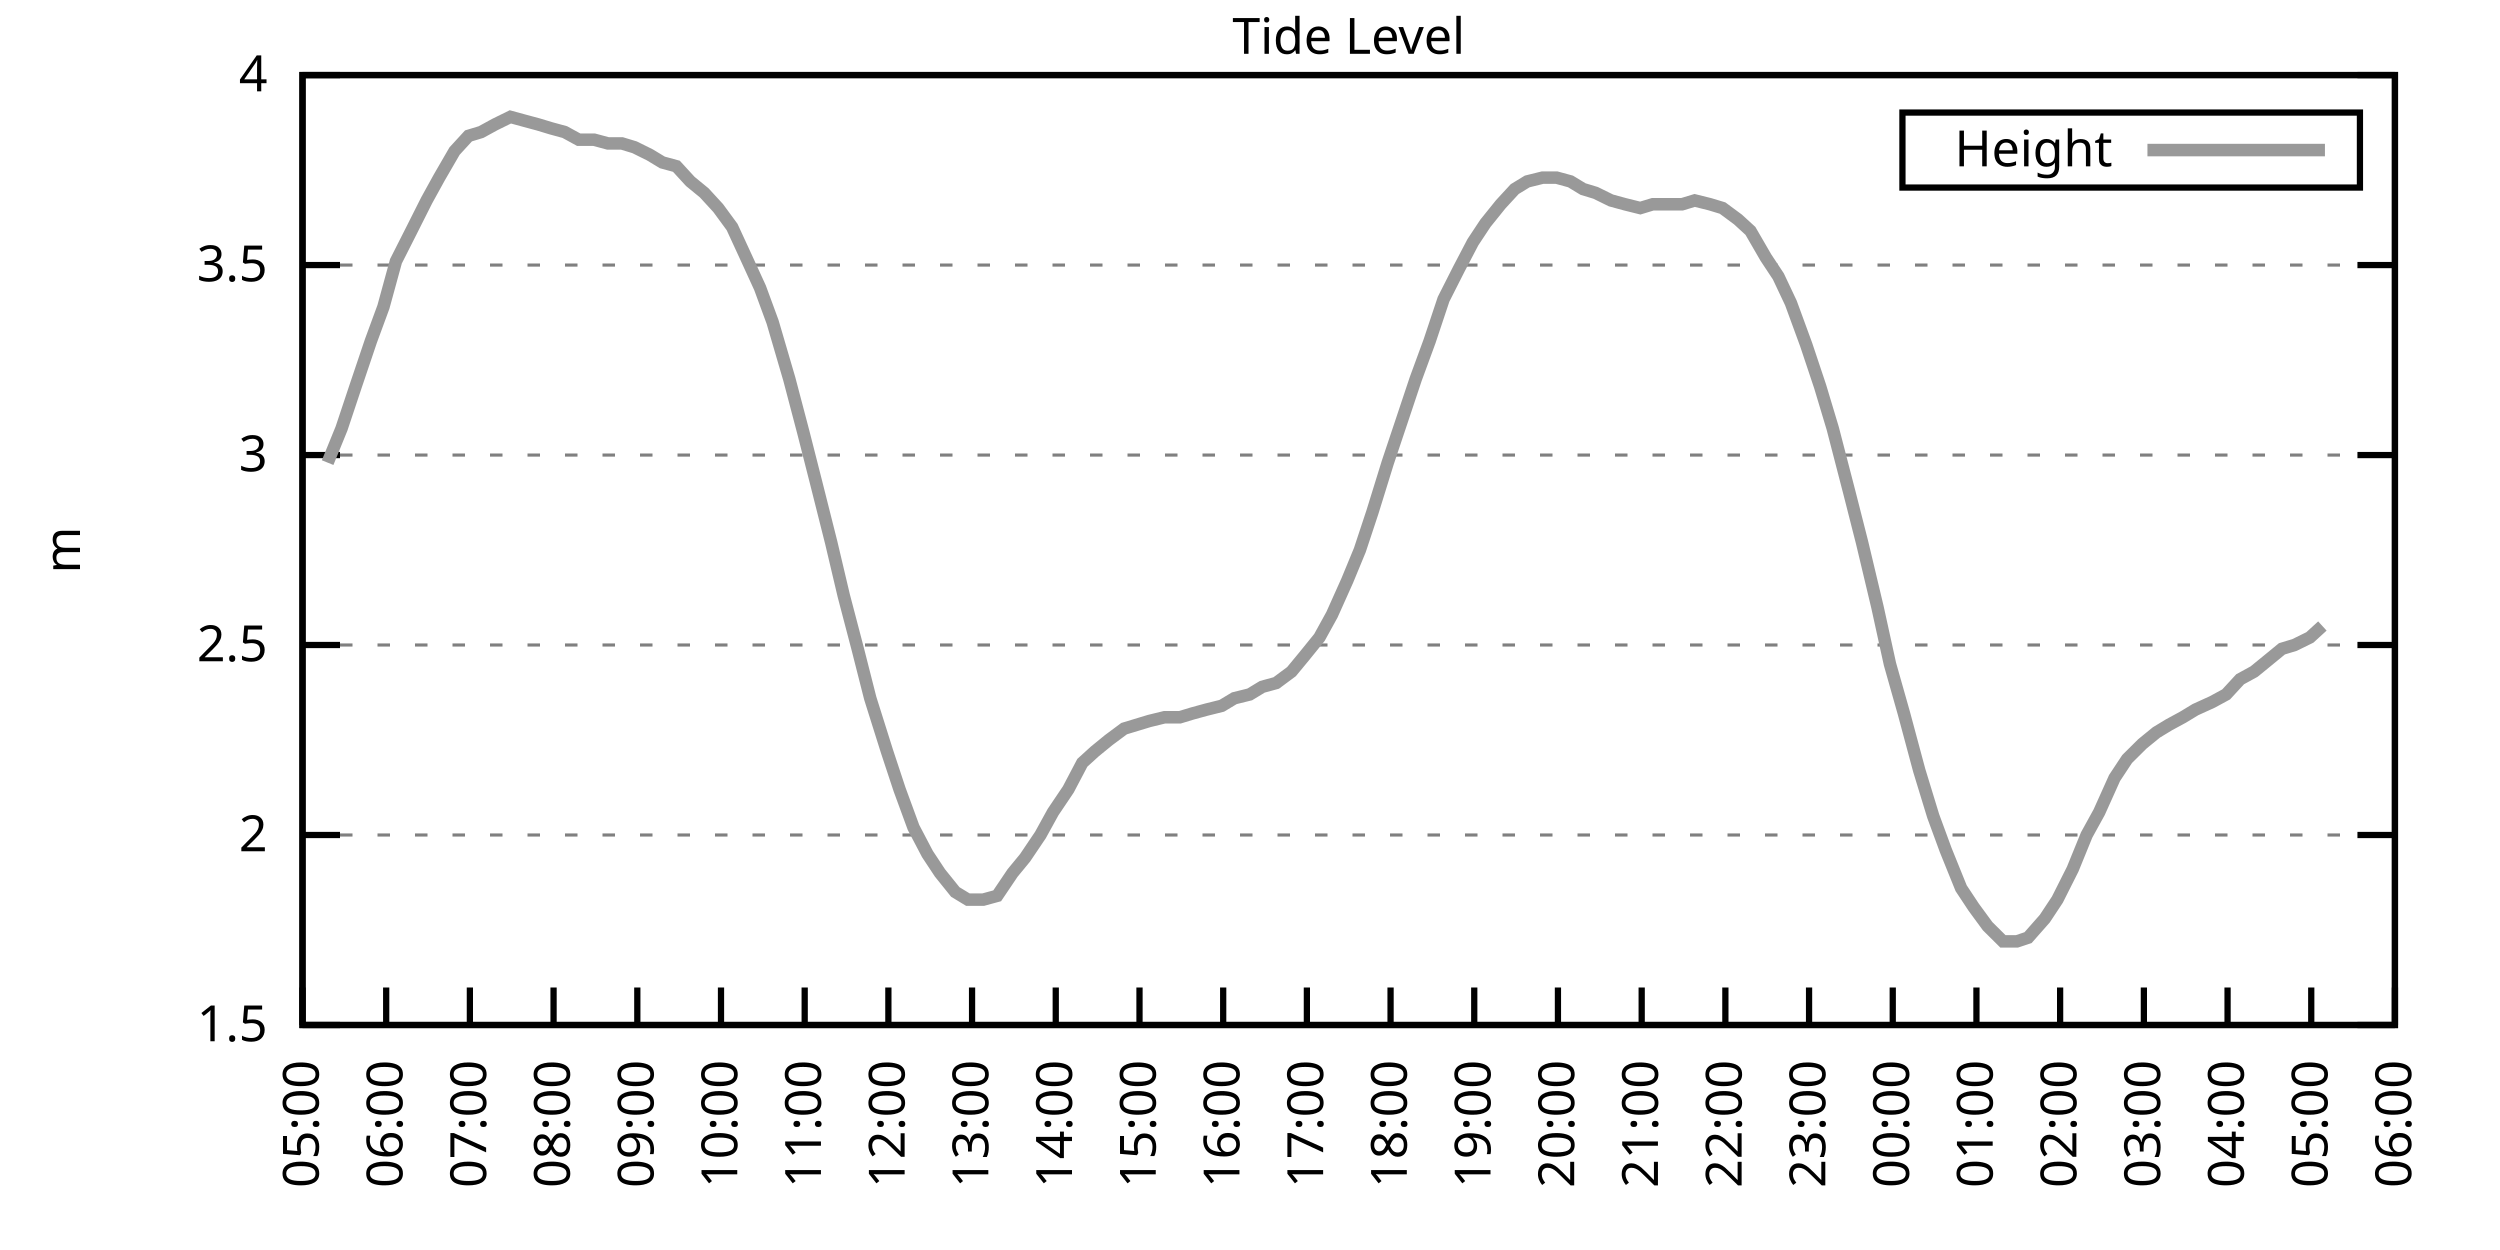
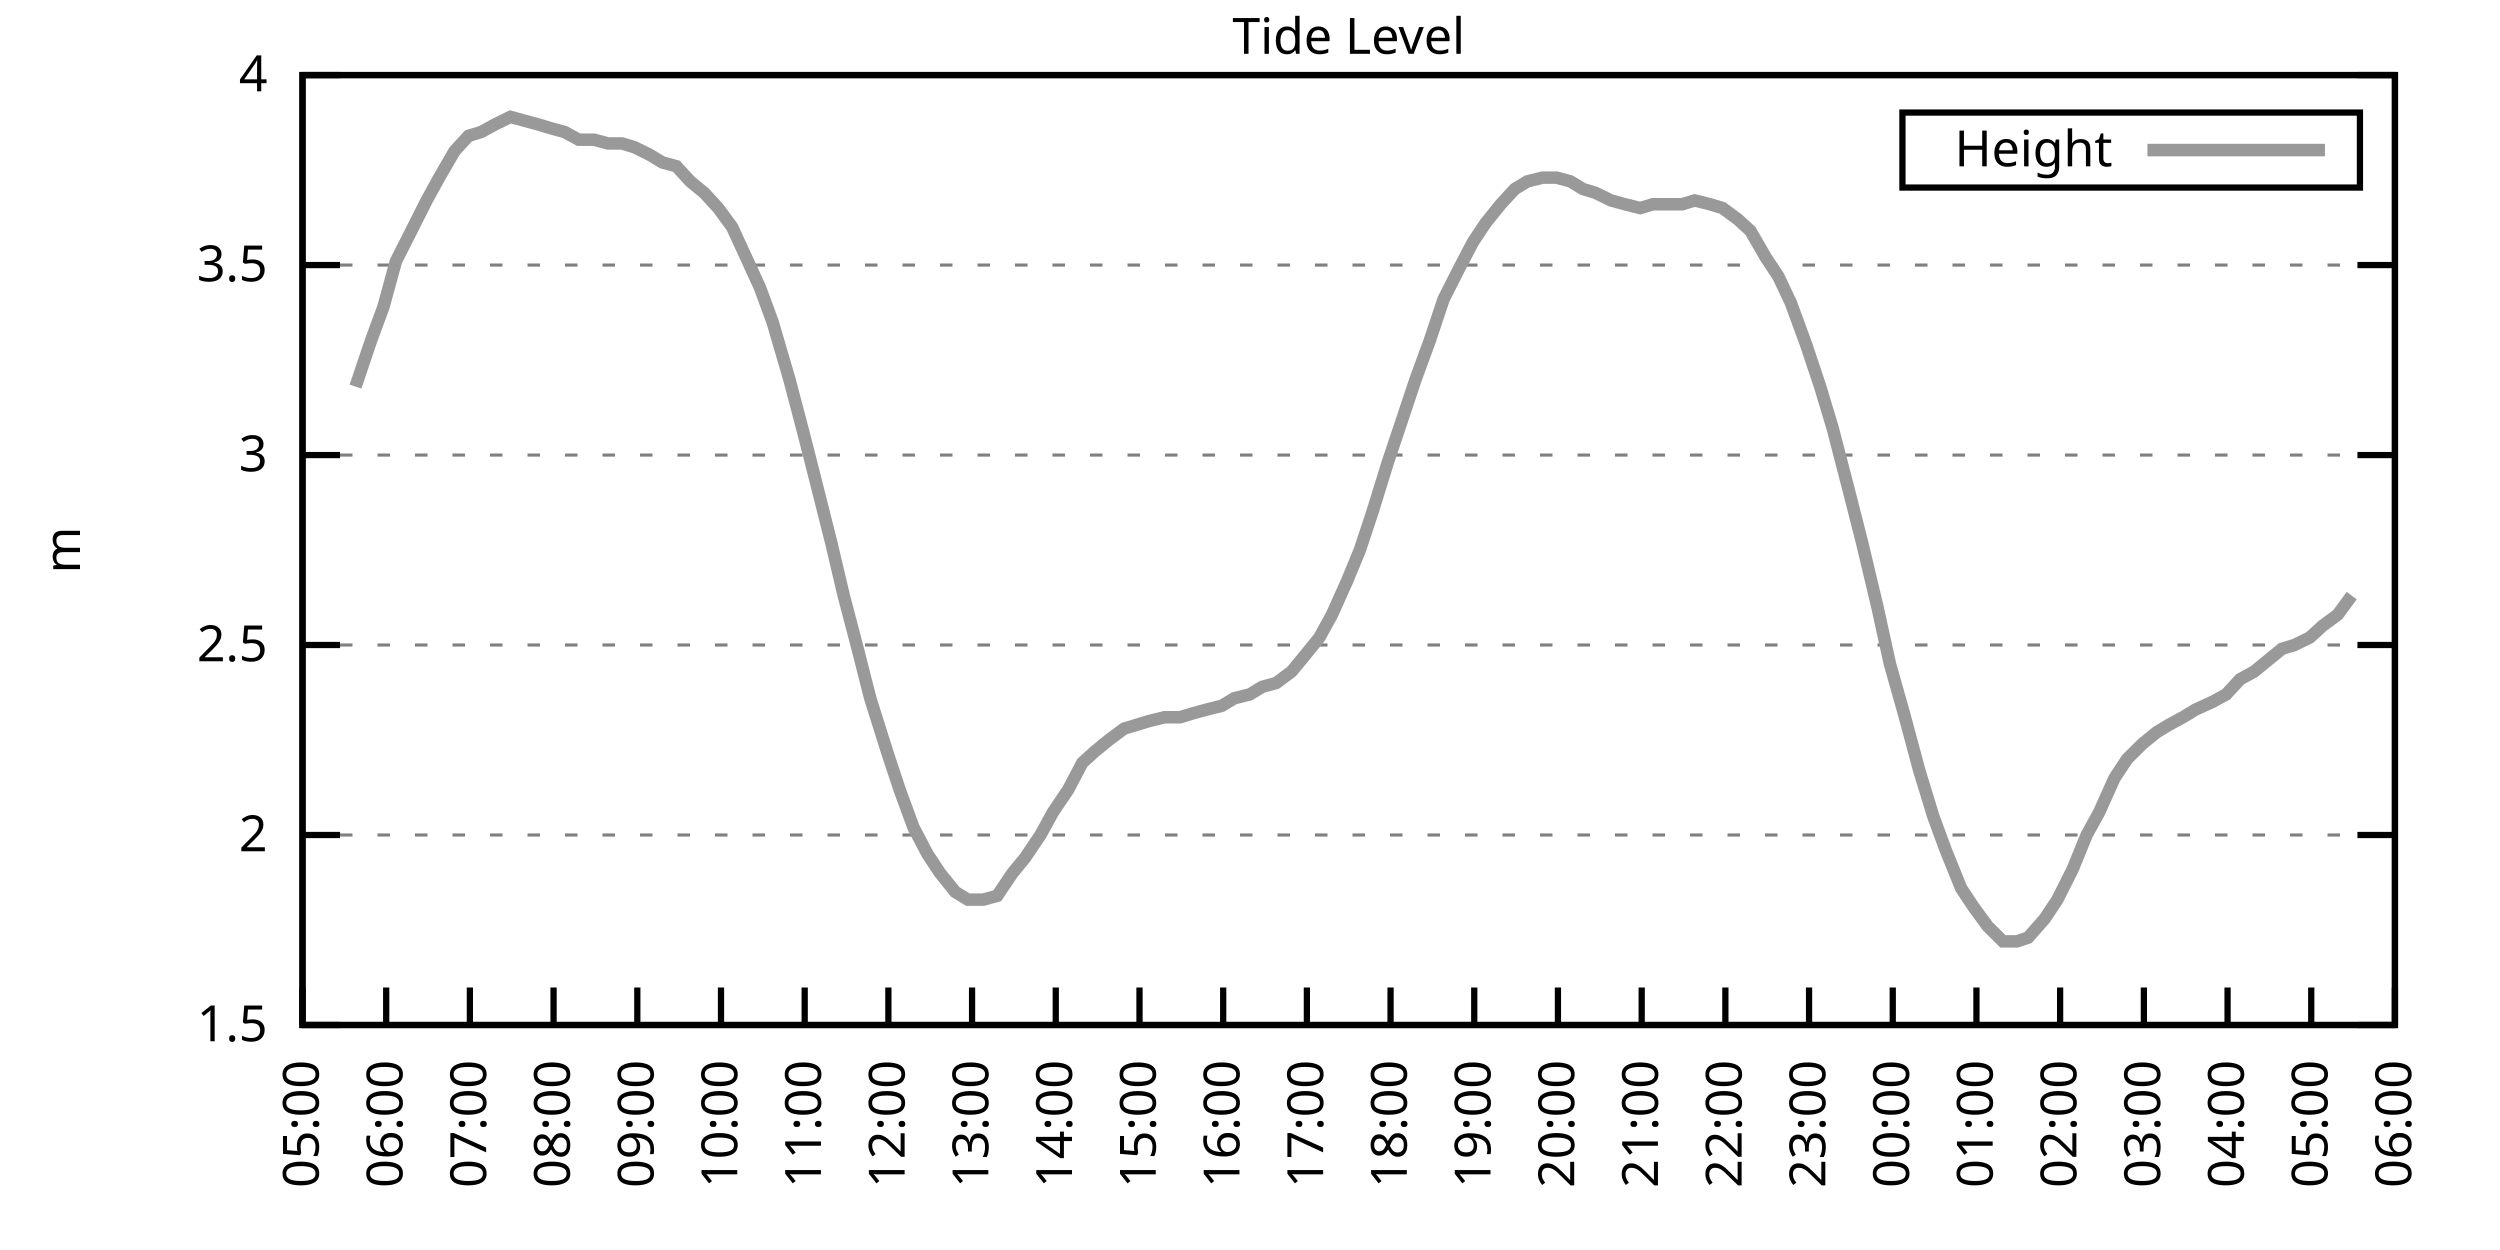
<svg xmlns="http://www.w3.org/2000/svg" xmlns:xlink="http://www.w3.org/1999/xlink" width="400" height="200" viewBox="0 0 400 200">
  <g id="gnuplot_canvas">
    <rect x="0" y="0" width="400" height="200" fill="none" />
    <defs>
      <circle id="gpDot" r="0.5" stroke-width="0.5" stroke="currentColor" />
      <path id="gpPt0" stroke-width="0.333" stroke="currentColor" d="M-1,0 h2 M0,-1 v2" />
      <path id="gpPt1" stroke-width="0.333" stroke="currentColor" d="M-1,-1 L1,1 M1,-1 L-1,1" />
      <path id="gpPt2" stroke-width="0.333" stroke="currentColor" d="M-1,0 L1,0 M0,-1 L0,1 M-1,-1 L1,1 M-1,1 L1,-1" />
      <rect id="gpPt3" stroke-width="0.333" stroke="currentColor" x="-1" y="-1" width="2" height="2" />
      <rect id="gpPt4" stroke-width="0.333" stroke="currentColor" fill="currentColor" x="-1" y="-1" width="2" height="2" />
      <circle id="gpPt5" stroke-width="0.333" stroke="currentColor" cx="0" cy="0" r="1" />
      <use xlink:href="#gpPt5" id="gpPt6" fill="currentColor" stroke="none" />
      <path id="gpPt7" stroke-width="0.333" stroke="currentColor" d="M0,-1.33 L-1.33,0.67 L1.33,0.67 z" />
      <use xlink:href="#gpPt7" id="gpPt8" fill="currentColor" stroke="none" />
      <use xlink:href="#gpPt7" id="gpPt9" stroke="currentColor" transform="rotate(180)" />
      <use xlink:href="#gpPt9" id="gpPt10" fill="currentColor" stroke="none" />
      <use xlink:href="#gpPt3" id="gpPt11" stroke="currentColor" transform="rotate(45)" />
      <use xlink:href="#gpPt11" id="gpPt12" fill="currentColor" stroke="none" />
      <path id="gpPt13" stroke-width="0.333" stroke="currentColor" d="M0,1.330 L1.265,0.411 L0.782,-1.067 L-0.782,-1.076 L-1.265,0.411 z" />
      <use xlink:href="#gpPt13" id="gpPt14" fill="currentColor" stroke="none" />
      <filter id="textbox" filterUnits="objectBoundingBox" x="0" y="0" height="1" width="1">
        <feFlood flood-color="white" flood-opacity="1" result="bgnd" />
        <feComposite in="SourceGraphic" in2="bgnd" operator="atop" />
      </filter>
      <filter id="greybox" filterUnits="objectBoundingBox" x="0" y="0" height="1" width="1">
        <feFlood flood-color="lightgrey" flood-opacity="1" result="grey" />
        <feComposite in="SourceGraphic" in2="grey" operator="atop" />
      </filter>
    </defs>
    <g fill="none" color="white" stroke="currentColor" stroke-width="1.00" stroke-linecap="butt" stroke-linejoin="miter">
</g>
    <g fill="none" color="black" stroke="currentColor" stroke-width="1.00" stroke-linecap="butt" stroke-linejoin="miter">
      <g stroke="none" shape-rendering="crispEdges">
        <polygon fill="rgb(255, 255, 255)" points="48.40,164.00 383.18,164.00 383.18,12.02 48.40,12.02 " />
      </g>
    </g>
    <g fill="none" color="black" stroke="currentColor" stroke-width="1.00" stroke-linecap="butt" stroke-linejoin="miter">
</g>
    <g fill="none" color="black" stroke="black" stroke-width="0.50" stroke-linecap="butt" stroke-linejoin="miter">
</g>
    <g fill="none" color="gray" stroke="currentColor" stroke-width="0.50" stroke-linecap="butt" stroke-linejoin="miter">
      <path stroke="gray" stroke-dasharray="2,4" class="gridline" d="M48.40,164.00 L383.19,164.00  " />
    </g>
    <g fill="none" color="gray" stroke="gray" stroke-width="1.00" stroke-linecap="butt" stroke-linejoin="miter">
</g>
    <g fill="none" color="black" stroke="currentColor" stroke-width="1.00" stroke-linecap="butt" stroke-linejoin="miter">
      <path stroke="black" d="M48.40,164.00 L54.40,164.00 M383.19,164.00 L377.19,164.00  " />
      <g transform="translate(42.80,166.60)" stroke="none" fill="black" font-family="Sans" font-size="8.00" text-anchor="end">
        <text>
          <tspan font-family="Sans"> 1.5</tspan>
        </text>
      </g>
    </g>
    <g fill="none" color="black" stroke="currentColor" stroke-width="1.00" stroke-linecap="butt" stroke-linejoin="miter">
</g>
    <g fill="none" color="black" stroke="black" stroke-width="0.50" stroke-linecap="butt" stroke-linejoin="miter">
</g>
    <g fill="none" color="gray" stroke="currentColor" stroke-width="0.50" stroke-linecap="butt" stroke-linejoin="miter">
      <path stroke="gray" stroke-dasharray="2,4" class="gridline" d="M48.40,133.60 L383.19,133.60  " />
    </g>
    <g fill="none" color="gray" stroke="gray" stroke-width="1.00" stroke-linecap="butt" stroke-linejoin="miter">
</g>
    <g fill="none" color="black" stroke="currentColor" stroke-width="1.00" stroke-linecap="butt" stroke-linejoin="miter">
      <path stroke="black" d="M48.40,133.60 L54.40,133.60 M383.19,133.60 L377.19,133.60  " />
      <g transform="translate(42.80,136.20)" stroke="none" fill="black" font-family="Sans" font-size="8.00" text-anchor="end">
        <text>
          <tspan font-family="Sans"> 2</tspan>
        </text>
      </g>
    </g>
    <g fill="none" color="black" stroke="currentColor" stroke-width="1.00" stroke-linecap="butt" stroke-linejoin="miter">
</g>
    <g fill="none" color="black" stroke="black" stroke-width="0.50" stroke-linecap="butt" stroke-linejoin="miter">
</g>
    <g fill="none" color="gray" stroke="currentColor" stroke-width="0.50" stroke-linecap="butt" stroke-linejoin="miter">
      <path stroke="gray" stroke-dasharray="2,4" class="gridline" d="M48.40,103.20 L383.19,103.20  " />
    </g>
    <g fill="none" color="gray" stroke="gray" stroke-width="1.00" stroke-linecap="butt" stroke-linejoin="miter">
</g>
    <g fill="none" color="black" stroke="currentColor" stroke-width="1.00" stroke-linecap="butt" stroke-linejoin="miter">
      <path stroke="black" d="M48.40,103.20 L54.40,103.20 M383.19,103.20 L377.19,103.20  " />
      <g transform="translate(42.80,105.80)" stroke="none" fill="black" font-family="Sans" font-size="8.00" text-anchor="end">
        <text>
          <tspan font-family="Sans"> 2.5</tspan>
        </text>
      </g>
    </g>
    <g fill="none" color="black" stroke="currentColor" stroke-width="1.00" stroke-linecap="butt" stroke-linejoin="miter">
</g>
    <g fill="none" color="black" stroke="black" stroke-width="0.50" stroke-linecap="butt" stroke-linejoin="miter">
</g>
    <g fill="none" color="gray" stroke="currentColor" stroke-width="0.50" stroke-linecap="butt" stroke-linejoin="miter">
      <path stroke="gray" stroke-dasharray="2,4" class="gridline" d="M48.40,72.81 L383.19,72.81  " />
    </g>
    <g fill="none" color="gray" stroke="gray" stroke-width="1.00" stroke-linecap="butt" stroke-linejoin="miter">
</g>
    <g fill="none" color="black" stroke="currentColor" stroke-width="1.00" stroke-linecap="butt" stroke-linejoin="miter">
      <path stroke="black" d="M48.40,72.81 L54.40,72.81 M383.19,72.81 L377.19,72.81  " />
      <g transform="translate(42.80,75.41)" stroke="none" fill="black" font-family="Sans" font-size="8.00" text-anchor="end">
        <text>
          <tspan font-family="Sans"> 3</tspan>
        </text>
      </g>
    </g>
    <g fill="none" color="black" stroke="currentColor" stroke-width="1.00" stroke-linecap="butt" stroke-linejoin="miter">
</g>
    <g fill="none" color="black" stroke="black" stroke-width="0.50" stroke-linecap="butt" stroke-linejoin="miter">
</g>
    <g fill="none" color="gray" stroke="currentColor" stroke-width="0.50" stroke-linecap="butt" stroke-linejoin="miter">
      <path stroke="gray" stroke-dasharray="2,4" class="gridline" d="M48.40,42.41 L383.19,42.41  " />
    </g>
    <g fill="none" color="gray" stroke="gray" stroke-width="1.00" stroke-linecap="butt" stroke-linejoin="miter">
</g>
    <g fill="none" color="black" stroke="currentColor" stroke-width="1.00" stroke-linecap="butt" stroke-linejoin="miter">
      <path stroke="black" d="M48.40,42.41 L54.40,42.41 M383.19,42.41 L377.19,42.41  " />
      <g transform="translate(42.80,45.01)" stroke="none" fill="black" font-family="Sans" font-size="8.00" text-anchor="end">
        <text>
          <tspan font-family="Sans"> 3.5</tspan>
        </text>
      </g>
    </g>
    <g fill="none" color="black" stroke="currentColor" stroke-width="1.00" stroke-linecap="butt" stroke-linejoin="miter">
</g>
    <g fill="none" color="black" stroke="black" stroke-width="0.50" stroke-linecap="butt" stroke-linejoin="miter">
</g>
    <g fill="none" color="gray" stroke="currentColor" stroke-width="0.50" stroke-linecap="butt" stroke-linejoin="miter">
      <path stroke="gray" stroke-dasharray="2,4" class="gridline" d="M48.40,12.01 L383.19,12.01  " />
    </g>
    <g fill="none" color="gray" stroke="gray" stroke-width="1.00" stroke-linecap="butt" stroke-linejoin="miter">
</g>
    <g fill="none" color="black" stroke="currentColor" stroke-width="1.00" stroke-linecap="butt" stroke-linejoin="miter">
      <path stroke="black" d="M48.40,12.01 L54.40,12.01 M383.19,12.01 L377.19,12.01  " />
      <g transform="translate(42.80,14.61)" stroke="none" fill="black" font-family="Sans" font-size="8.00" text-anchor="end">
        <text>
          <tspan font-family="Sans"> 4</tspan>
        </text>
      </g>
    </g>
    <g fill="none" color="black" stroke="currentColor" stroke-width="1.00" stroke-linecap="butt" stroke-linejoin="miter">
      <path stroke="black" d="M48.40,164.00 L48.40,158.00  " />
      <g transform="translate(51.00,169.60) rotate(270.00)" stroke="none" fill="black" font-family="Sans" font-size="8.00" text-anchor="end">
        <text>
          <tspan font-family="Sans">05:00</tspan>
        </text>
      </g>
    </g>
    <g fill="none" color="black" stroke="currentColor" stroke-width="1.00" stroke-linecap="butt" stroke-linejoin="miter">
      <path stroke="black" d="M61.79,164.00 L61.79,158.00  " />
      <g transform="translate(64.39,169.60) rotate(270.00)" stroke="none" fill="black" font-family="Sans" font-size="8.00" text-anchor="end">
        <text>
          <tspan font-family="Sans">06:00</tspan>
        </text>
      </g>
    </g>
    <g fill="none" color="black" stroke="currentColor" stroke-width="1.00" stroke-linecap="butt" stroke-linejoin="miter">
      <path stroke="black" d="M75.18,164.00 L75.18,158.00  " />
      <g transform="translate(77.78,169.60) rotate(270.00)" stroke="none" fill="black" font-family="Sans" font-size="8.00" text-anchor="end">
        <text>
          <tspan font-family="Sans">07:00</tspan>
        </text>
      </g>
    </g>
    <g fill="none" color="black" stroke="currentColor" stroke-width="1.00" stroke-linecap="butt" stroke-linejoin="miter">
      <path stroke="black" d="M88.57,164.00 L88.57,158.00  " />
      <g transform="translate(91.17,169.60) rotate(270.00)" stroke="none" fill="black" font-family="Sans" font-size="8.00" text-anchor="end">
        <text>
          <tspan font-family="Sans">08:00</tspan>
        </text>
      </g>
    </g>
    <g fill="none" color="black" stroke="currentColor" stroke-width="1.00" stroke-linecap="butt" stroke-linejoin="miter">
      <path stroke="black" d="M101.97,164.00 L101.97,158.00  " />
      <g transform="translate(104.57,169.60) rotate(270.00)" stroke="none" fill="black" font-family="Sans" font-size="8.00" text-anchor="end">
        <text>
          <tspan font-family="Sans">09:00</tspan>
        </text>
      </g>
    </g>
    <g fill="none" color="black" stroke="currentColor" stroke-width="1.00" stroke-linecap="butt" stroke-linejoin="miter">
      <path stroke="black" d="M115.36,164.00 L115.36,158.00  " />
      <g transform="translate(117.96,169.60) rotate(270.00)" stroke="none" fill="black" font-family="Sans" font-size="8.00" text-anchor="end">
        <text>
          <tspan font-family="Sans">10:00</tspan>
        </text>
      </g>
    </g>
    <g fill="none" color="black" stroke="currentColor" stroke-width="1.00" stroke-linecap="butt" stroke-linejoin="miter">
      <path stroke="black" d="M128.75,164.00 L128.75,158.00  " />
      <g transform="translate(131.35,169.60) rotate(270.00)" stroke="none" fill="black" font-family="Sans" font-size="8.00" text-anchor="end">
        <text>
          <tspan font-family="Sans">11:00</tspan>
        </text>
      </g>
    </g>
    <g fill="none" color="black" stroke="currentColor" stroke-width="1.00" stroke-linecap="butt" stroke-linejoin="miter">
      <path stroke="black" d="M142.14,164.00 L142.14,158.00  " />
      <g transform="translate(144.74,169.60) rotate(270.00)" stroke="none" fill="black" font-family="Sans" font-size="8.00" text-anchor="end">
        <text>
          <tspan font-family="Sans">12:00</tspan>
        </text>
      </g>
    </g>
    <g fill="none" color="black" stroke="currentColor" stroke-width="1.00" stroke-linecap="butt" stroke-linejoin="miter">
      <path stroke="black" d="M155.53,164.00 L155.53,158.00  " />
      <g transform="translate(158.13,169.60) rotate(270.00)" stroke="none" fill="black" font-family="Sans" font-size="8.00" text-anchor="end">
        <text>
          <tspan font-family="Sans">13:00</tspan>
        </text>
      </g>
    </g>
    <g fill="none" color="black" stroke="currentColor" stroke-width="1.00" stroke-linecap="butt" stroke-linejoin="miter">
      <path stroke="black" d="M168.92,164.00 L168.92,158.00  " />
      <g transform="translate(171.52,169.60) rotate(270.00)" stroke="none" fill="black" font-family="Sans" font-size="8.00" text-anchor="end">
        <text>
          <tspan font-family="Sans">14:00</tspan>
        </text>
      </g>
    </g>
    <g fill="none" color="black" stroke="currentColor" stroke-width="1.00" stroke-linecap="butt" stroke-linejoin="miter">
      <path stroke="black" d="M182.32,164.00 L182.32,158.00  " />
      <g transform="translate(184.92,169.60) rotate(270.00)" stroke="none" fill="black" font-family="Sans" font-size="8.00" text-anchor="end">
        <text>
          <tspan font-family="Sans">15:00</tspan>
        </text>
      </g>
    </g>
    <g fill="none" color="black" stroke="currentColor" stroke-width="1.00" stroke-linecap="butt" stroke-linejoin="miter">
      <path stroke="black" d="M195.71,164.00 L195.71,158.00  " />
      <g transform="translate(198.31,169.60) rotate(270.00)" stroke="none" fill="black" font-family="Sans" font-size="8.00" text-anchor="end">
        <text>
          <tspan font-family="Sans">16:00</tspan>
        </text>
      </g>
    </g>
    <g fill="none" color="black" stroke="currentColor" stroke-width="1.00" stroke-linecap="butt" stroke-linejoin="miter">
      <path stroke="black" d="M209.10,164.00 L209.10,158.00  " />
      <g transform="translate(211.70,169.60) rotate(270.00)" stroke="none" fill="black" font-family="Sans" font-size="8.00" text-anchor="end">
        <text>
          <tspan font-family="Sans">17:00</tspan>
        </text>
      </g>
    </g>
    <g fill="none" color="black" stroke="currentColor" stroke-width="1.00" stroke-linecap="butt" stroke-linejoin="miter">
      <path stroke="black" d="M222.49,164.00 L222.49,158.00  " />
      <g transform="translate(225.09,169.60) rotate(270.00)" stroke="none" fill="black" font-family="Sans" font-size="8.00" text-anchor="end">
        <text>
          <tspan font-family="Sans">18:00</tspan>
        </text>
      </g>
    </g>
    <g fill="none" color="black" stroke="currentColor" stroke-width="1.00" stroke-linecap="butt" stroke-linejoin="miter">
      <path stroke="black" d="M235.88,164.00 L235.88,158.00  " />
      <g transform="translate(238.48,169.60) rotate(270.00)" stroke="none" fill="black" font-family="Sans" font-size="8.00" text-anchor="end">
        <text>
          <tspan font-family="Sans">19:00</tspan>
        </text>
      </g>
    </g>
    <g fill="none" color="black" stroke="currentColor" stroke-width="1.00" stroke-linecap="butt" stroke-linejoin="miter">
      <path stroke="black" d="M249.27,164.00 L249.27,158.00  " />
      <g transform="translate(251.87,169.60) rotate(270.00)" stroke="none" fill="black" font-family="Sans" font-size="8.00" text-anchor="end">
        <text>
          <tspan font-family="Sans">20:00</tspan>
        </text>
      </g>
    </g>
    <g fill="none" color="black" stroke="currentColor" stroke-width="1.00" stroke-linecap="butt" stroke-linejoin="miter">
      <path stroke="black" d="M262.67,164.00 L262.67,158.00  " />
      <g transform="translate(265.27,169.60) rotate(270.00)" stroke="none" fill="black" font-family="Sans" font-size="8.00" text-anchor="end">
        <text>
          <tspan font-family="Sans">21:00</tspan>
        </text>
      </g>
    </g>
    <g fill="none" color="black" stroke="currentColor" stroke-width="1.00" stroke-linecap="butt" stroke-linejoin="miter">
      <path stroke="black" d="M276.06,164.00 L276.06,158.00  " />
      <g transform="translate(278.66,169.60) rotate(270.00)" stroke="none" fill="black" font-family="Sans" font-size="8.00" text-anchor="end">
        <text>
          <tspan font-family="Sans">22:00</tspan>
        </text>
      </g>
    </g>
    <g fill="none" color="black" stroke="currentColor" stroke-width="1.00" stroke-linecap="butt" stroke-linejoin="miter">
      <path stroke="black" d="M289.45,164.00 L289.45,158.00  " />
      <g transform="translate(292.05,169.60) rotate(270.00)" stroke="none" fill="black" font-family="Sans" font-size="8.00" text-anchor="end">
        <text>
          <tspan font-family="Sans">23:00</tspan>
        </text>
      </g>
    </g>
    <g fill="none" color="black" stroke="currentColor" stroke-width="1.00" stroke-linecap="butt" stroke-linejoin="miter">
      <path stroke="black" d="M302.84,164.00 L302.84,158.00  " />
      <g transform="translate(305.44,169.60) rotate(270.00)" stroke="none" fill="black" font-family="Sans" font-size="8.00" text-anchor="end">
        <text>
          <tspan font-family="Sans">00:00</tspan>
        </text>
      </g>
    </g>
    <g fill="none" color="black" stroke="currentColor" stroke-width="1.00" stroke-linecap="butt" stroke-linejoin="miter">
      <path stroke="black" d="M316.23,164.00 L316.23,158.00  " />
      <g transform="translate(318.83,169.60) rotate(270.00)" stroke="none" fill="black" font-family="Sans" font-size="8.00" text-anchor="end">
        <text>
          <tspan font-family="Sans">01:00</tspan>
        </text>
      </g>
    </g>
    <g fill="none" color="black" stroke="currentColor" stroke-width="1.00" stroke-linecap="butt" stroke-linejoin="miter">
      <path stroke="black" d="M329.62,164.00 L329.62,158.00  " />
      <g transform="translate(332.22,169.60) rotate(270.00)" stroke="none" fill="black" font-family="Sans" font-size="8.00" text-anchor="end">
        <text>
          <tspan font-family="Sans">02:00</tspan>
        </text>
      </g>
    </g>
    <g fill="none" color="black" stroke="currentColor" stroke-width="1.00" stroke-linecap="butt" stroke-linejoin="miter">
      <path stroke="black" d="M343.02,164.00 L343.02,158.00  " />
      <g transform="translate(345.62,169.60) rotate(270.00)" stroke="none" fill="black" font-family="Sans" font-size="8.00" text-anchor="end">
        <text>
          <tspan font-family="Sans">03:00</tspan>
        </text>
      </g>
    </g>
    <g fill="none" color="black" stroke="currentColor" stroke-width="1.00" stroke-linecap="butt" stroke-linejoin="miter">
      <path stroke="black" d="M356.41,164.00 L356.41,158.00  " />
      <g transform="translate(359.01,169.60) rotate(270.00)" stroke="none" fill="black" font-family="Sans" font-size="8.00" text-anchor="end">
        <text>
          <tspan font-family="Sans">04:00</tspan>
        </text>
      </g>
    </g>
    <g fill="none" color="black" stroke="currentColor" stroke-width="1.00" stroke-linecap="butt" stroke-linejoin="miter">
      <path stroke="black" d="M369.80,164.00 L369.80,158.00  " />
      <g transform="translate(372.40,169.60) rotate(270.00)" stroke="none" fill="black" font-family="Sans" font-size="8.00" text-anchor="end">
        <text>
          <tspan font-family="Sans">05:00</tspan>
        </text>
      </g>
    </g>
    <g fill="none" color="black" stroke="currentColor" stroke-width="1.00" stroke-linecap="butt" stroke-linejoin="miter">
      <path stroke="black" d="M383.19,164.00 L383.19,158.00  " />
      <g transform="translate(385.79,169.60) rotate(270.00)" stroke="none" fill="black" font-family="Sans" font-size="8.00" text-anchor="end">
        <text>
          <tspan font-family="Sans">06:00</tspan>
        </text>
      </g>
    </g>
    <g fill="none" color="black" stroke="currentColor" stroke-width="1.00" stroke-linecap="butt" stroke-linejoin="miter">
</g>
    <g fill="none" color="black" stroke="currentColor" stroke-width="1.00" stroke-linecap="butt" stroke-linejoin="miter">
      <path stroke="black" d="M48.40,12.01 L48.40,164.00 L383.19,164.00 L383.19,12.01 L48.40,12.01 Z  " />
    </g>
    <g fill="none" color="black" stroke="currentColor" stroke-width="1.00" stroke-linecap="butt" stroke-linejoin="miter">
</g>
    <g fill="none" color="black" stroke="currentColor" stroke-width="1.00" stroke-linecap="butt" stroke-linejoin="miter">
      <path stroke="black" d="M304.39,30.01 L304.39,18.01 L377.59,18.01 L377.59,30.01 L304.39,30.01 Z  " />
    </g>
    <g id="Tide_level_plot_1">
      <g fill="none" color="white" stroke="black" stroke-width="2.00" stroke-linecap="butt" stroke-linejoin="miter">
</g>
      <g fill="none" color="black" stroke="currentColor" stroke-width="2.00" stroke-linecap="butt" stroke-linejoin="miter">
        <g transform="translate(337.99,26.61)" stroke="none" fill="black" font-family="Sans" font-size="8.00" text-anchor="end">
          <text>
            <tspan font-family="Sans">Height</tspan>
          </text>
        </g>
      </g>
      <g fill="none" color="black" stroke="currentColor" stroke-width="2.00" stroke-linecap="butt" stroke-linejoin="miter">
-         <path stroke="rgb(153, 153, 153)" d="M343.59,24.01 L371.99,24.01 M52.42,74.02 L54.65,68.55 L56.88,61.86 L59.34,54.57 L61.35,49.10 L63.35,41.80   L65.81,36.94 L68.26,32.07 L70.27,28.42 L72.73,24.17 L74.96,21.74 L76.97,21.13 L79.20,19.91 L81.66,18.70   L83.89,19.31 L86.12,19.91 L88.13,20.52 L90.36,21.13 L92.59,22.35 L95.05,22.35 L97.28,22.95 L99.51,22.95   L101.52,23.56 L103.98,24.78 L105.98,25.99 L108.22,26.60 L110.45,29.03 L112.68,30.86 L114.91,33.29 L117.14,36.33   L119.38,41.19 L121.61,46.06 L123.62,51.53 L126.29,60.65 L128.53,69.16 L130.54,77.06 L132.99,86.79 L135.00,95.30   L137.23,103.81 L139.24,111.72 L141.92,120.23 L143.93,126.31 L146.16,132.39 L148.39,136.64 L150.40,139.68 L152.85,142.72   L154.86,143.94 L157.32,143.94 L159.55,143.33 L162.01,139.68 L164.01,137.25 L166.47,133.60 L168.48,129.95 L170.93,126.31   L173.17,122.05 L175.17,120.23 L177.41,118.40 L179.86,116.58 L181.87,115.97 L183.88,115.36 L186.33,114.76 L188.79,114.76   L190.80,114.15 L193.03,113.54 L195.48,112.93 L197.49,111.72 L199.95,111.11 L201.96,109.89 L204.19,109.28 L206.64,107.46   L208.65,105.03 L211.11,101.99 L213.12,98.34 L215.57,92.87 L217.58,88.00 L219.59,81.93 L222.04,74.02 L224.28,67.33   L226.51,60.65 L228.74,54.57 L230.97,47.88 L233.43,43.02 L235.66,38.76 L237.67,35.72 L240.12,32.68 L242.36,30.25   L244.36,29.03 L246.82,28.42 L249.05,28.42 L251.28,29.03 L253.29,30.25 L255.30,30.86 L257.76,32.07 L259.99,32.68   L262.44,33.29 L264.45,32.68 L266.68,32.68 L269.14,32.68 L271.15,32.07 L273.60,32.68 L275.61,33.29 L278.07,35.11   L280.07,36.94 L282.53,41.19 L284.54,44.23 L286.55,48.49 L289.00,55.18 L291.23,61.86 L293.24,68.55 L295.92,78.89   L297.93,86.79 L300.39,97.12 L302.39,106.24 L304.63,114.15 L307.08,123.27 L309.31,130.56 L311.32,136.03 L313.78,142.11   L315.79,145.15 L318.02,148.19 L320.47,150.62 L322.70,150.62 L324.49,150.02 L327.17,146.98 L329.18,143.94 L331.63,139.07   L333.86,133.60 L335.87,129.95 L338.33,124.48 L340.34,121.44 L342.79,119.01 L345.02,117.19 L347.03,115.97 L349.26,114.76   L351.27,113.54 L353.95,112.32 L356.18,111.11 L358.42,108.68 L360.65,107.46 L362.88,105.64 L365.11,103.81 L367.12,103.20   L369.58,101.99 L371.58,100.16  " />
+         <path stroke="rgb(153, 153, 153)" d="M343.59,24.01 L371.99,24.01 M56.88,61.86 L59.34,54.57 L61.35,49.10 L63.35,41.80 L65.81,36.94 L68.26,32.07   L70.27,28.42 L72.73,24.17 L74.96,21.74 L76.97,21.13 L79.20,19.91 L81.66,18.70 L83.89,19.31 L86.12,19.91   L88.13,20.52 L90.36,21.13 L92.59,22.35 L95.05,22.35 L97.28,22.95 L99.51,22.95 L101.52,23.56 L103.98,24.78   L105.98,25.99 L108.22,26.60 L110.45,29.03 L112.68,30.86 L114.91,33.29 L117.14,36.33 L119.38,41.19 L121.61,46.06   L123.62,51.53 L126.29,60.65 L128.53,69.16 L130.54,77.06 L132.99,86.79 L135.00,95.30 L137.23,103.81 L139.24,111.72   L141.92,120.23 L143.93,126.31 L146.16,132.39 L148.39,136.64 L150.40,139.68 L152.85,142.72 L154.86,143.94 L157.32,143.94   L159.55,143.33 L162.01,139.68 L164.01,137.25 L166.47,133.60 L168.48,129.95 L170.93,126.31 L173.17,122.05 L175.17,120.23   L177.41,118.40 L179.86,116.58 L181.87,115.97 L183.88,115.36 L186.33,114.76 L188.79,114.76 L190.80,114.15 L193.03,113.54   L195.48,112.93 L197.49,111.72 L199.95,111.11 L201.96,109.89 L204.19,109.28 L206.64,107.46 L208.65,105.03 L211.11,101.99   L213.12,98.34 L215.57,92.87 L217.58,88.00 L219.59,81.93 L222.04,74.02 L224.28,67.33 L226.51,60.65 L228.74,54.57   L230.97,47.88 L233.43,43.02 L235.66,38.76 L237.67,35.72 L240.12,32.68 L242.36,30.25 L244.36,29.03 L246.82,28.42   L249.05,28.42 L251.28,29.03 L253.29,30.25 L255.30,30.86 L257.76,32.07 L259.99,32.68 L262.44,33.29 L264.45,32.68   L266.68,32.68 L269.14,32.68 L271.15,32.07 L273.60,32.68 L275.61,33.29 L278.07,35.11 L280.07,36.94 L282.53,41.19   L284.54,44.23 L286.55,48.49 L289.00,55.18 L291.23,61.86 L293.24,68.55 L295.92,78.89 L297.93,86.79 L300.39,97.12   L302.39,106.24 L304.63,114.15 L307.08,123.27 L309.31,130.56 L311.32,136.03 L313.78,142.11 L315.79,145.15 L318.02,148.19   L320.47,150.62 L322.70,150.62 L324.49,150.02 L327.17,146.98 L329.18,143.94 L331.63,139.07 L333.86,133.60 L335.87,129.95   L338.33,124.48 L340.34,121.44 L342.79,119.01 L345.02,117.19 L347.03,115.97 L349.26,114.76 L351.27,113.54 L353.95,112.32   L356.18,111.11 L358.42,108.68 L360.65,107.46 L362.88,105.64 L365.11,103.81 L367.12,103.20 L369.58,101.99 L371.58,100.16   L374.04,98.34 L376.27,95.30  " />
      </g>
    </g>
    <g fill="none" color="black" stroke="currentColor" stroke-width="2.00" stroke-linecap="butt" stroke-linejoin="miter">
</g>
    <g fill="none" color="black" stroke="black" stroke-width="1.00" stroke-linecap="butt" stroke-linejoin="miter">
</g>
    <g fill="none" color="black" stroke="currentColor" stroke-width="1.00" stroke-linecap="butt" stroke-linejoin="miter">
      <path stroke="black" d="M48.40,12.01 L48.40,164.00 L383.19,164.00 L383.19,12.01 L48.40,12.01 Z  " />
      <g transform="translate(12.80,88.01) rotate(270.00)" stroke="none" fill="black" font-family="Sans" font-size="8.00" text-anchor="middle">
        <text>
          <tspan font-family="Sans">m</tspan>
        </text>
      </g>
    </g>
    <g fill="none" color="black" stroke="currentColor" stroke-width="1.00" stroke-linecap="butt" stroke-linejoin="miter">
</g>
    <g fill="none" color="black" stroke="currentColor" stroke-width="1.00" stroke-linecap="butt" stroke-linejoin="miter">
      <g transform="translate(215.79,8.61)" stroke="none" fill="black" font-family="Sans" font-size="8.00" text-anchor="middle">
        <text>
          <tspan font-family="Sans">Tide Level</tspan>
        </text>
      </g>
    </g>
    <g fill="none" color="black" stroke="currentColor" stroke-width="1.00" stroke-linecap="butt" stroke-linejoin="miter">
</g>
  </g>
</svg>
